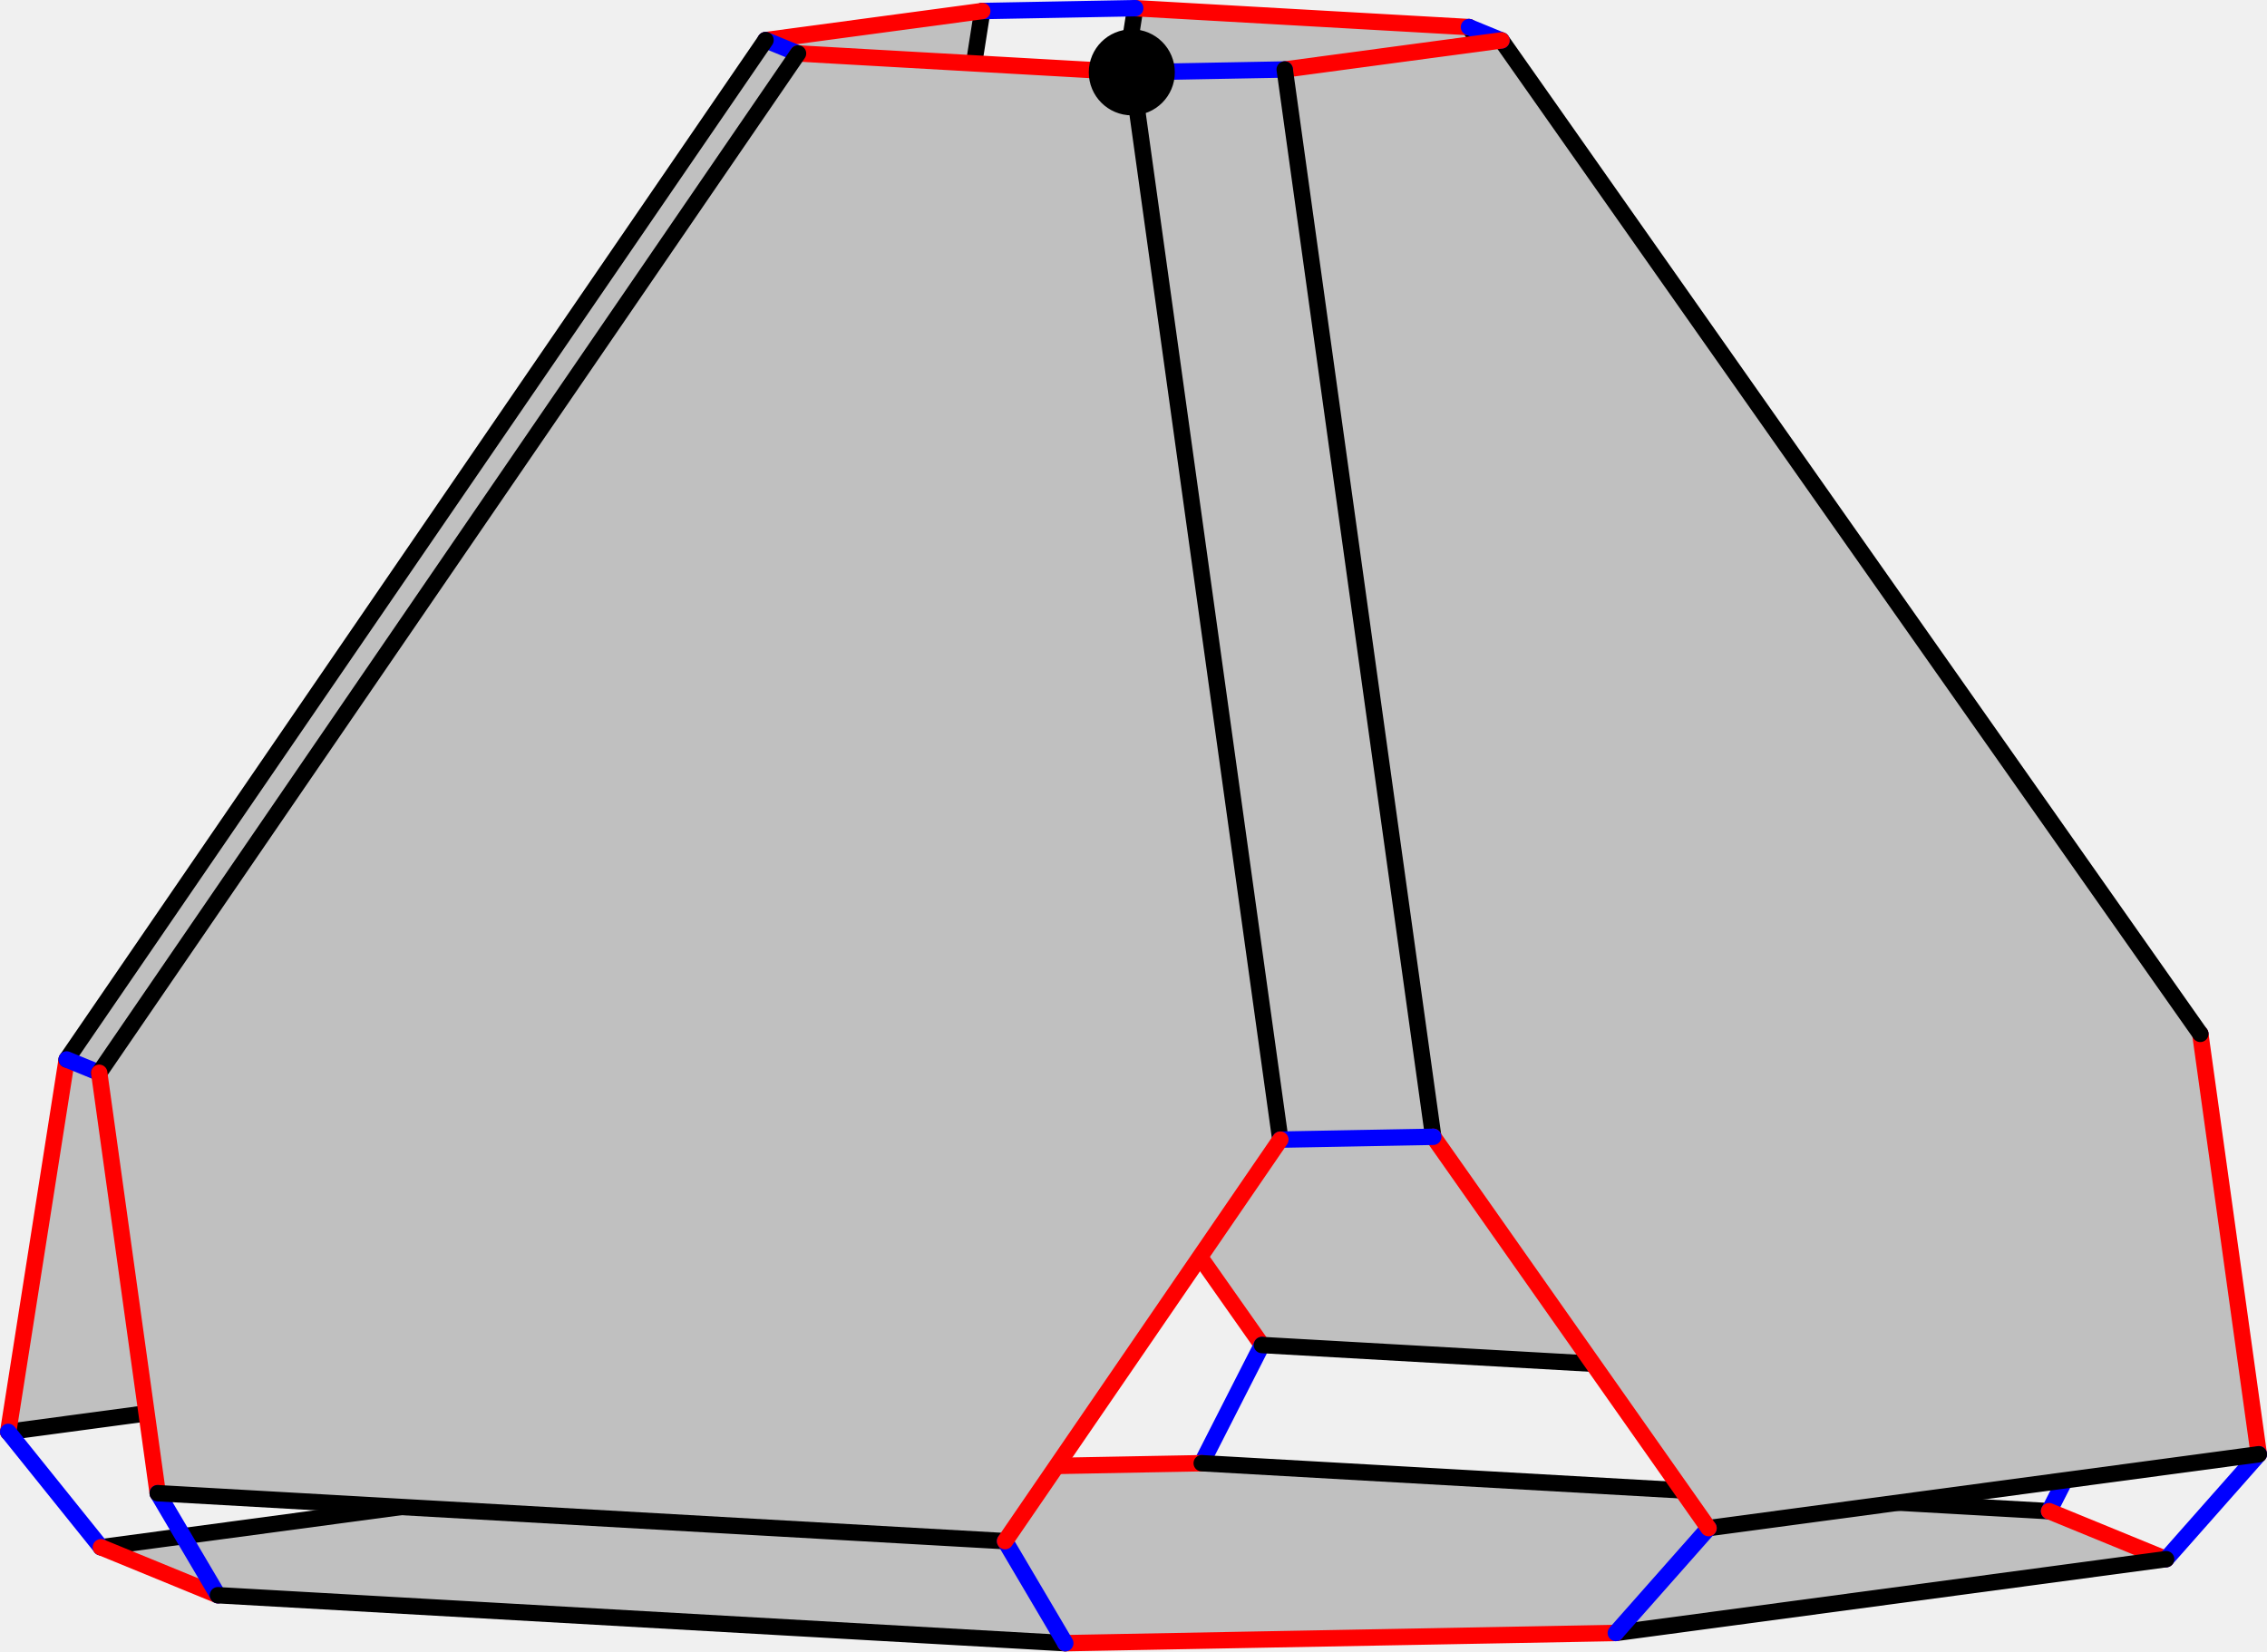
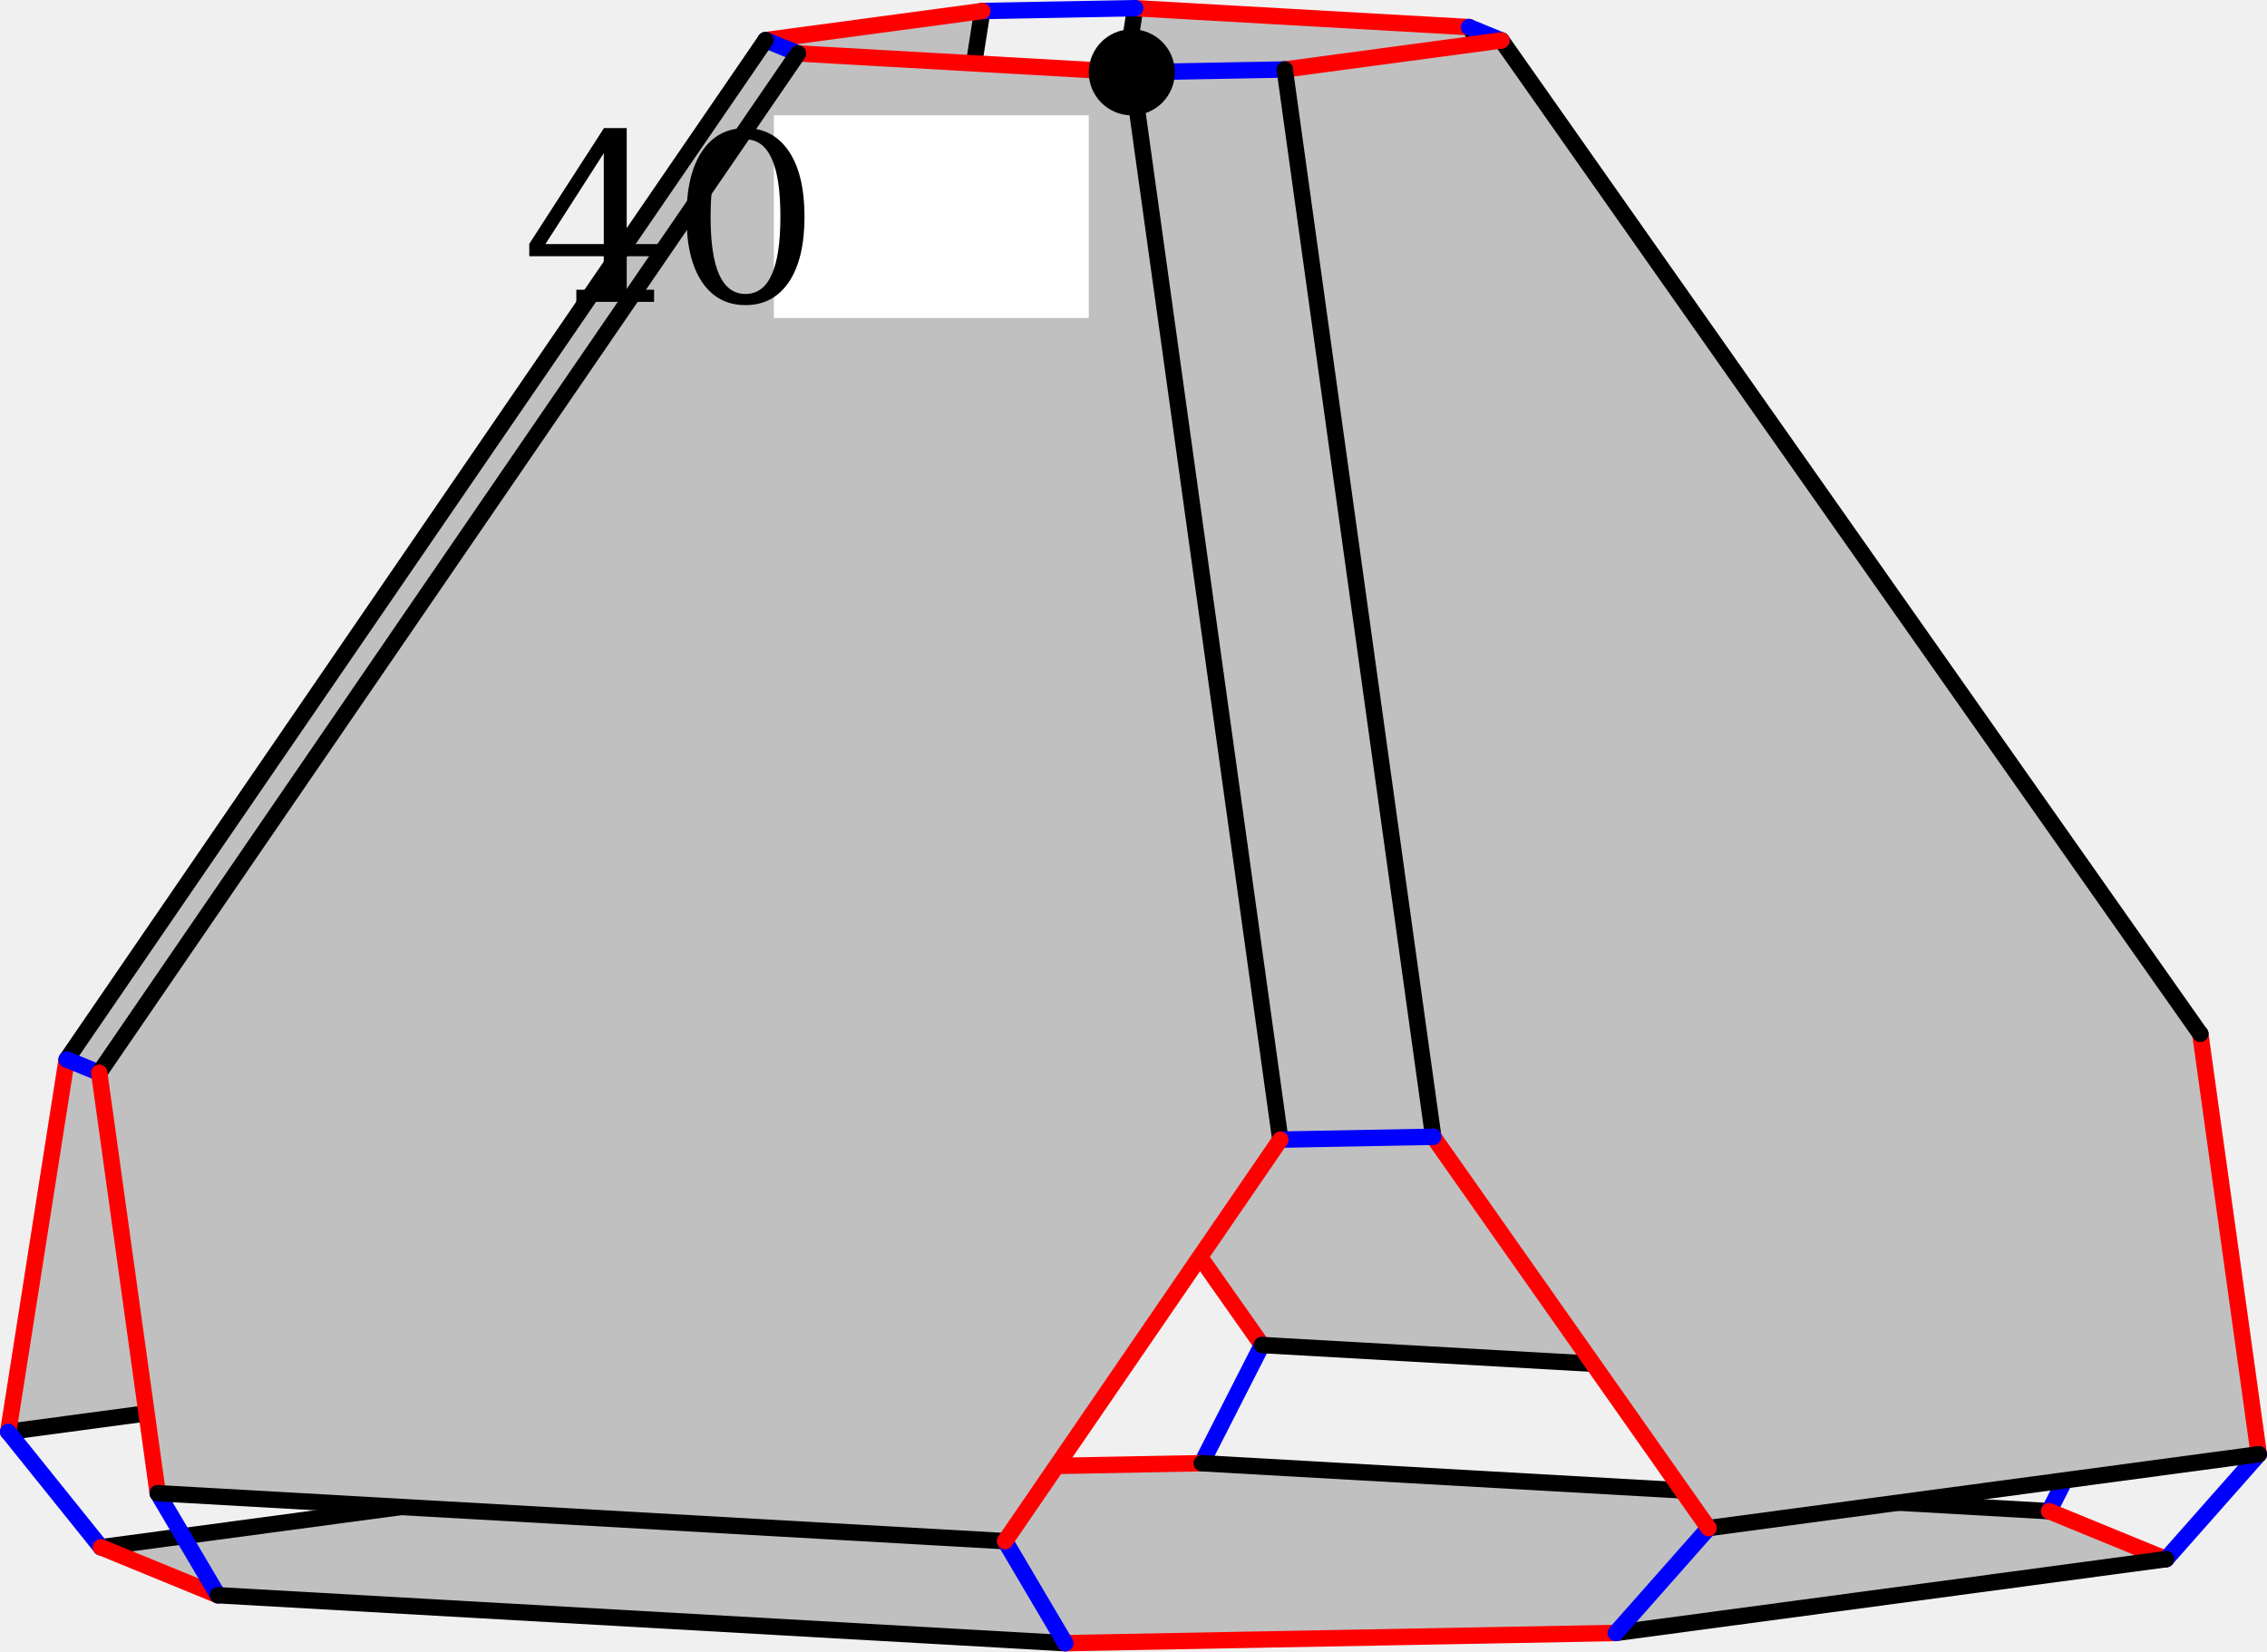
<svg xmlns="http://www.w3.org/2000/svg" width="553.277" height="403.075" version="1.1" id="svg1">
  <defs id="defs1" />
  <style id="style">
		.arc0 {
			fill:none;
			fill-rule:evenodd;
			stroke:black;
			stroke-width:4;
			stroke-linecap:round;
			stroke-linejoin:round;
			stroke-opacity:1;
		}
		.arc1 {
			fill:none;
			fill-rule:evenodd;
			stroke:red;
			stroke-width:4;
			stroke-linecap:round;
			stroke-linejoin:round;
			stroke-opacity:1;
		}
		.arc2 {
			fill:none;
			fill-rule:evenodd;
			stroke:blue;
			stroke-width:4;
			stroke-linecap:round;
			stroke-linejoin:round;
			stroke-opacity:1;
		}
		.arc3 {
			fill:none;
			fill-rule:evenodd;
			stroke:green;
			stroke-width:4;
			stroke-linecap:round;
			stroke-linejoin:round;
			stroke-opacity:1;
		}
		.topological-dart {
			fill:#000000;
			stroke:#000000;
			stroke-width:0;
			stroke-linecap:round;
			stroke-linejoin:round;
			stroke-dasharray:none;
			paint-order:markers fill stroke;
		}
	</style>
  <polygon points="908.926,455.887 738.374,213.398 656.915,208.787 620.663,439.571 687.842,535.085 894.647,546.79 " id="face_13_14_15_20_19_18" style="fill:#c0c0c0;stroke:none" opacity="1" transform="translate(-379.8614,-206.7875)" />
  <line class="arc1" id="link18_@1_19" x1="307.981" y1="328.298" x2="240.801" y2="232.783" />
  <line class="arc2" id="link18_@2_0" x1="307.981" y1="328.298" x2="293.286" y2="357.147" />
  <line class="arc0" id="link18_@0_13" x1="307.981" y1="328.298" x2="514.785" y2="340.003" />
  <polygon points="908.511,587.35 774.211,605.374 639.852,607.863 433.048,596.158 404.489,584.448 538.789,566.424 673.148,563.935 879.952,575.64 " id="face_7_6_5_4_3_2_1_0" style="fill:#c0c0c0;stroke:none" opacity="1" transform="translate(-379.8614,-206.7875)" />
  <line class="arc1" id="link0_@1_1" x1="293.286" y1="357.147" x2="158.928" y2="359.636" />
  <line class="arc0" id="link0_@0_7" x1="293.286" y1="357.147" x2="500.091" y2="368.852" />
  <line class="arc2" id="link19_@2_24" x1="240.801" y1="232.783" x2="203.48" y2="233.475" />
  <line class="arc0" id="link19_@0_20" x1="240.801" y1="232.783" x2="277.054" y2="2" />
  <polygon points="566.693,216.578 396.141,465.386 381.861,556.29 516.162,538.265 583.341,440.262 619.593,209.479 " id="face_25_30_29_28_23_24" style="fill:#c0c0c0;stroke:none" opacity="1" transform="translate(-379.8614,-206.7875)" />
  <line class="arc1" id="link24_@1_23" x1="203.48" y1="233.475" x2="136.301" y2="331.478" />
  <line class="arc0" id="link24_@0_25" x1="203.48" y1="233.475" x2="239.732" y2="2.691" />
  <line class="arc2" id="link23_@2_1" x1="136.301" y1="331.478" x2="158.928" y2="359.636" />
  <line class="arc0" id="link23_@0_28" x1="136.301" y1="331.478" x2="2" y2="349.502" />
  <line class="arc0" id="link1_@0_2" x1="158.928" y1="359.636" x2="24.627" y2="377.66" />
  <line class="arc1" id="link13_@1_14" x1="514.785" y1="340.003" x2="529.065" y2="249.099" />
  <line class="arc2" id="link13_@2_7" x1="514.785" y1="340.003" x2="500.091" y2="368.852" />
  <line class="arc1" id="link7_@1_6" x1="500.091" y1="368.852" x2="528.65" y2="380.562" />
  <line class="arc2" id="link14_@2_9" x1="529.065" y1="249.099" x2="536.998" y2="252.352" />
  <line class="arc0" id="link14_@0_15" x1="529.065" y1="249.099" x2="358.512" y2="6.611" />
  <line class="arc1" id="link20_@1_15" x1="277.054" y1="2" x2="358.512" y2="6.611" />
  <line class="arc2" id="link20_@2_25" x1="277.054" y1="2" x2="239.732" y2="2.691" />
  <line class="arc1" id="link25_@1_30" x1="239.732" y1="2.691" x2="186.832" y2="9.791" />
  <line class="arc1" id="link28_@1_29" x1="2" y1="349.502" x2="16.279" y2="258.599" />
  <line class="arc2" id="link28_@2_2" x1="2" y1="349.502" x2="24.627" y2="377.66" />
  <polygon points="693.407,223.75 729.659,484.263 796.838,579.777 931.139,561.753 916.859,459.139 746.307,216.651 " id="face_10_45_44_43_8_9" style="fill:#c0c0c0;stroke:none" opacity="1" transform="translate(-379.8614,-206.7875)" />
  <line class="arc1" id="link9_@1_8" x1="536.998" y1="252.352" x2="551.277" y2="354.965" />
  <line class="arc0" id="link9_@0_10" x1="536.998" y1="252.352" x2="366.445" y2="9.863" />
  <line class="arc1" id="link2_@1_3" x1="24.627" y1="377.66" x2="53.186" y2="389.37" />
  <line class="arc2" id="link15_@2_10" x1="358.512" y1="6.611" x2="366.445" y2="9.863" />
  <line class="arc2" id="link6_@2_8" x1="528.65" y1="380.562" x2="551.277" y2="354.965" />
  <line class="arc0" id="link6_@0_5" x1="528.65" y1="380.562" x2="394.349" y2="398.586" />
  <line class="arc1" id="link10_@1_45" x1="366.445" y1="9.863" x2="313.545" y2="16.963" />
  <line class="arc2" id="link30_@2_35" x1="186.832" y1="9.791" x2="194.765" y2="13.044" />
  <line class="arc0" id="link30_@0_29" x1="186.832" y1="9.791" x2="16.279" y2="258.599" />
  <line class="arc0" id="link8_@0_43" x1="551.277" y1="354.965" x2="416.976" y2="372.99" />
  <line class="arc2" id="link29_@2_34" x1="16.279" y1="258.599" x2="24.212" y2="261.851" />
  <polygon points="418.353,571.253 625.158,582.958 692.337,484.955 656.085,224.442 574.626,219.831 404.074,468.639 " id="face_34_33_38_39_40_35" style="fill:#c0c0c0;stroke:none" opacity="1" transform="translate(-379.8614,-206.7875)" />
  <line class="arc1" id="link35_@1_40" x1="194.765" y1="13.044" x2="276.224" y2="17.654" />
  <line class="arc0" id="link35_@0_34" x1="194.765" y1="13.044" x2="24.212" y2="261.851" />
  <line class="arc1" id="link34_@1_33" x1="24.212" y1="261.851" x2="38.492" y2="364.465" />
  <line class="arc2" id="link45_@2_40" x1="313.545" y1="16.963" x2="276.224" y2="17.654" />
  <line class="arc0" id="link45_@0_44" x1="313.545" y1="16.963" x2="349.797" y2="277.476" />
  <line class="arc2" id="link3_@2_33" x1="53.186" y1="389.37" x2="38.492" y2="364.465" />
  <line class="arc0" id="link3_@0_4" x1="53.186" y1="389.37" x2="259.991" y2="401.075" />
  <line class="arc0" id="link40_@0_39" x1="276.224" y1="17.654" x2="312.476" y2="278.167" />
  <circle id="dart40" cx="276.224" cy="17.654" r="10" stroke="#000000" fill="#000000" />
  <line class="arc0" id="link33_@0_38" x1="38.492" y1="364.465" x2="245.297" y2="376.17" />
  <line class="arc1" id="link5_@1_4" x1="394.349" y1="398.586" x2="259.991" y2="401.075" />
  <line class="arc2" id="link5_@2_43" x1="394.349" y1="398.586" x2="416.976" y2="372.99" />
  <line class="arc1" id="link43_@1_44" x1="416.976" y1="372.99" x2="349.797" y2="277.476" />
  <line class="arc2" id="link4_@2_38" x1="259.991" y1="401.075" x2="245.297" y2="376.17" />
  <line class="arc2" id="link44_@2_39" x1="349.797" y1="277.476" x2="312.476" y2="278.167" />
  <line class="arc1" id="link39_@1_38" x1="312.476" y1="278.167" x2="245.297" y2="376.17" />
+   <g id="g3" transform="matrix(1.531112,0,0,1.531112,-187.0785,5.001546)" style="stroke-width:0.653">
+     <g id="g2" transform="translate(-6,-4)" style="stroke-width:0.653">
+       <rect style="fill:#ffffff;fill-opacity:1;stroke-width:0.871;stroke-linecap:round" id="rect1" width="50.197" height="32.297" x="251.537" y="19.122" />
+       <text xml:space="preserve" style="font-size:37.333px;font-family:'DejaVu Math TeX Gyre';-inkscape-font-specification:'DejaVu Math TeX Gyre';text-align:center;writing-mode:lr-tb;direction:ltr;text-anchor:middle;fill:#000000;fill-opacity:1;stroke-width:0.871;stroke-linecap:round" x="276.561" y="48.859" id="text1">
+         <tspan id="tspan1" x="276.561" y="48.859" style="stroke-width:0.871">40</tspan>
+       </text>
+     </g>
+   </g>
</svg>
